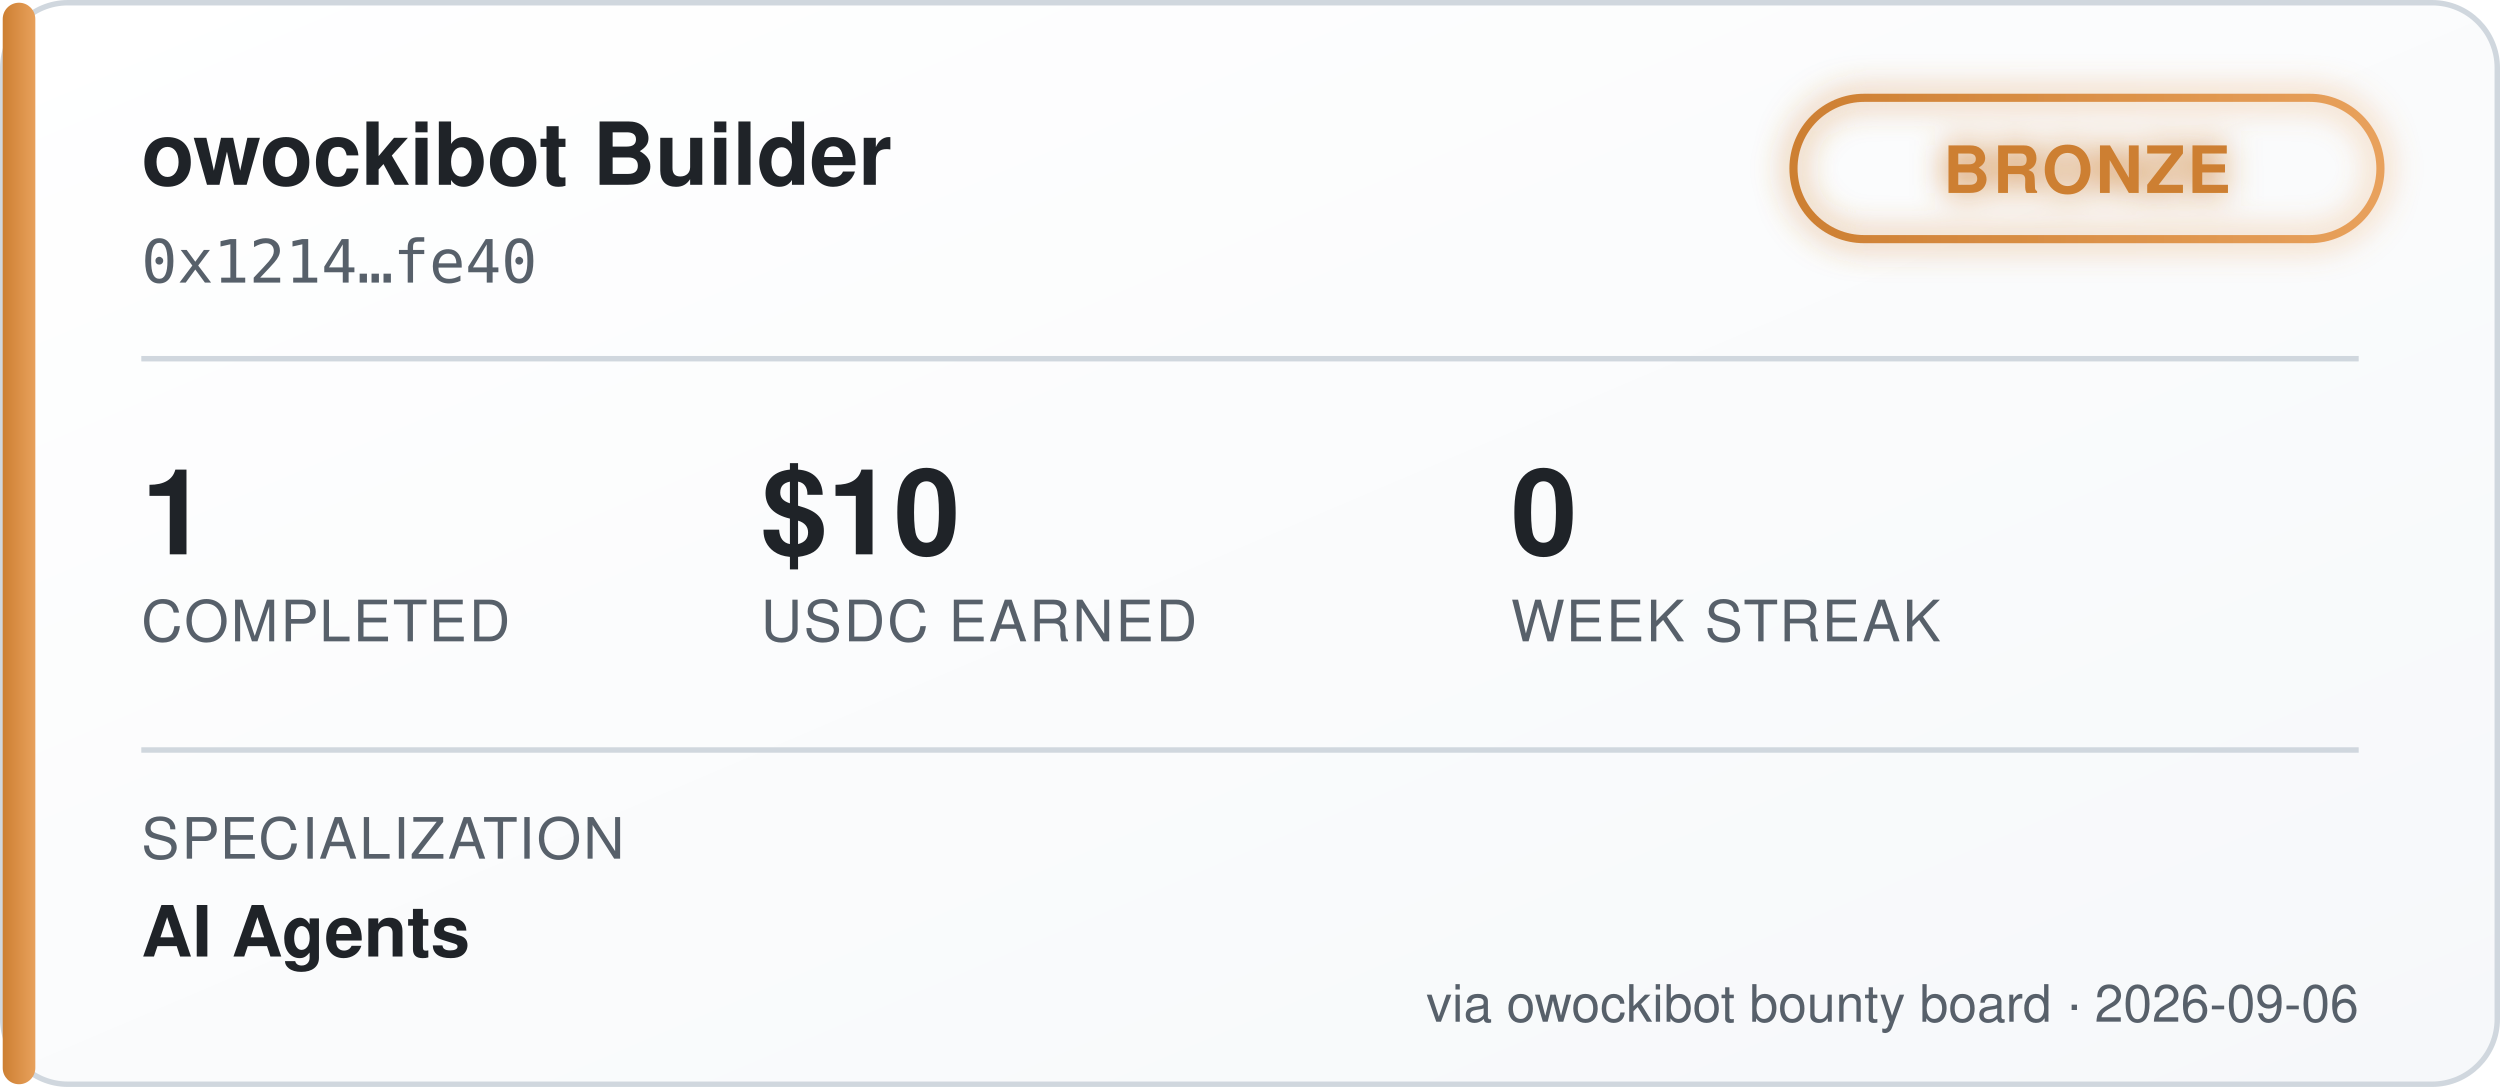
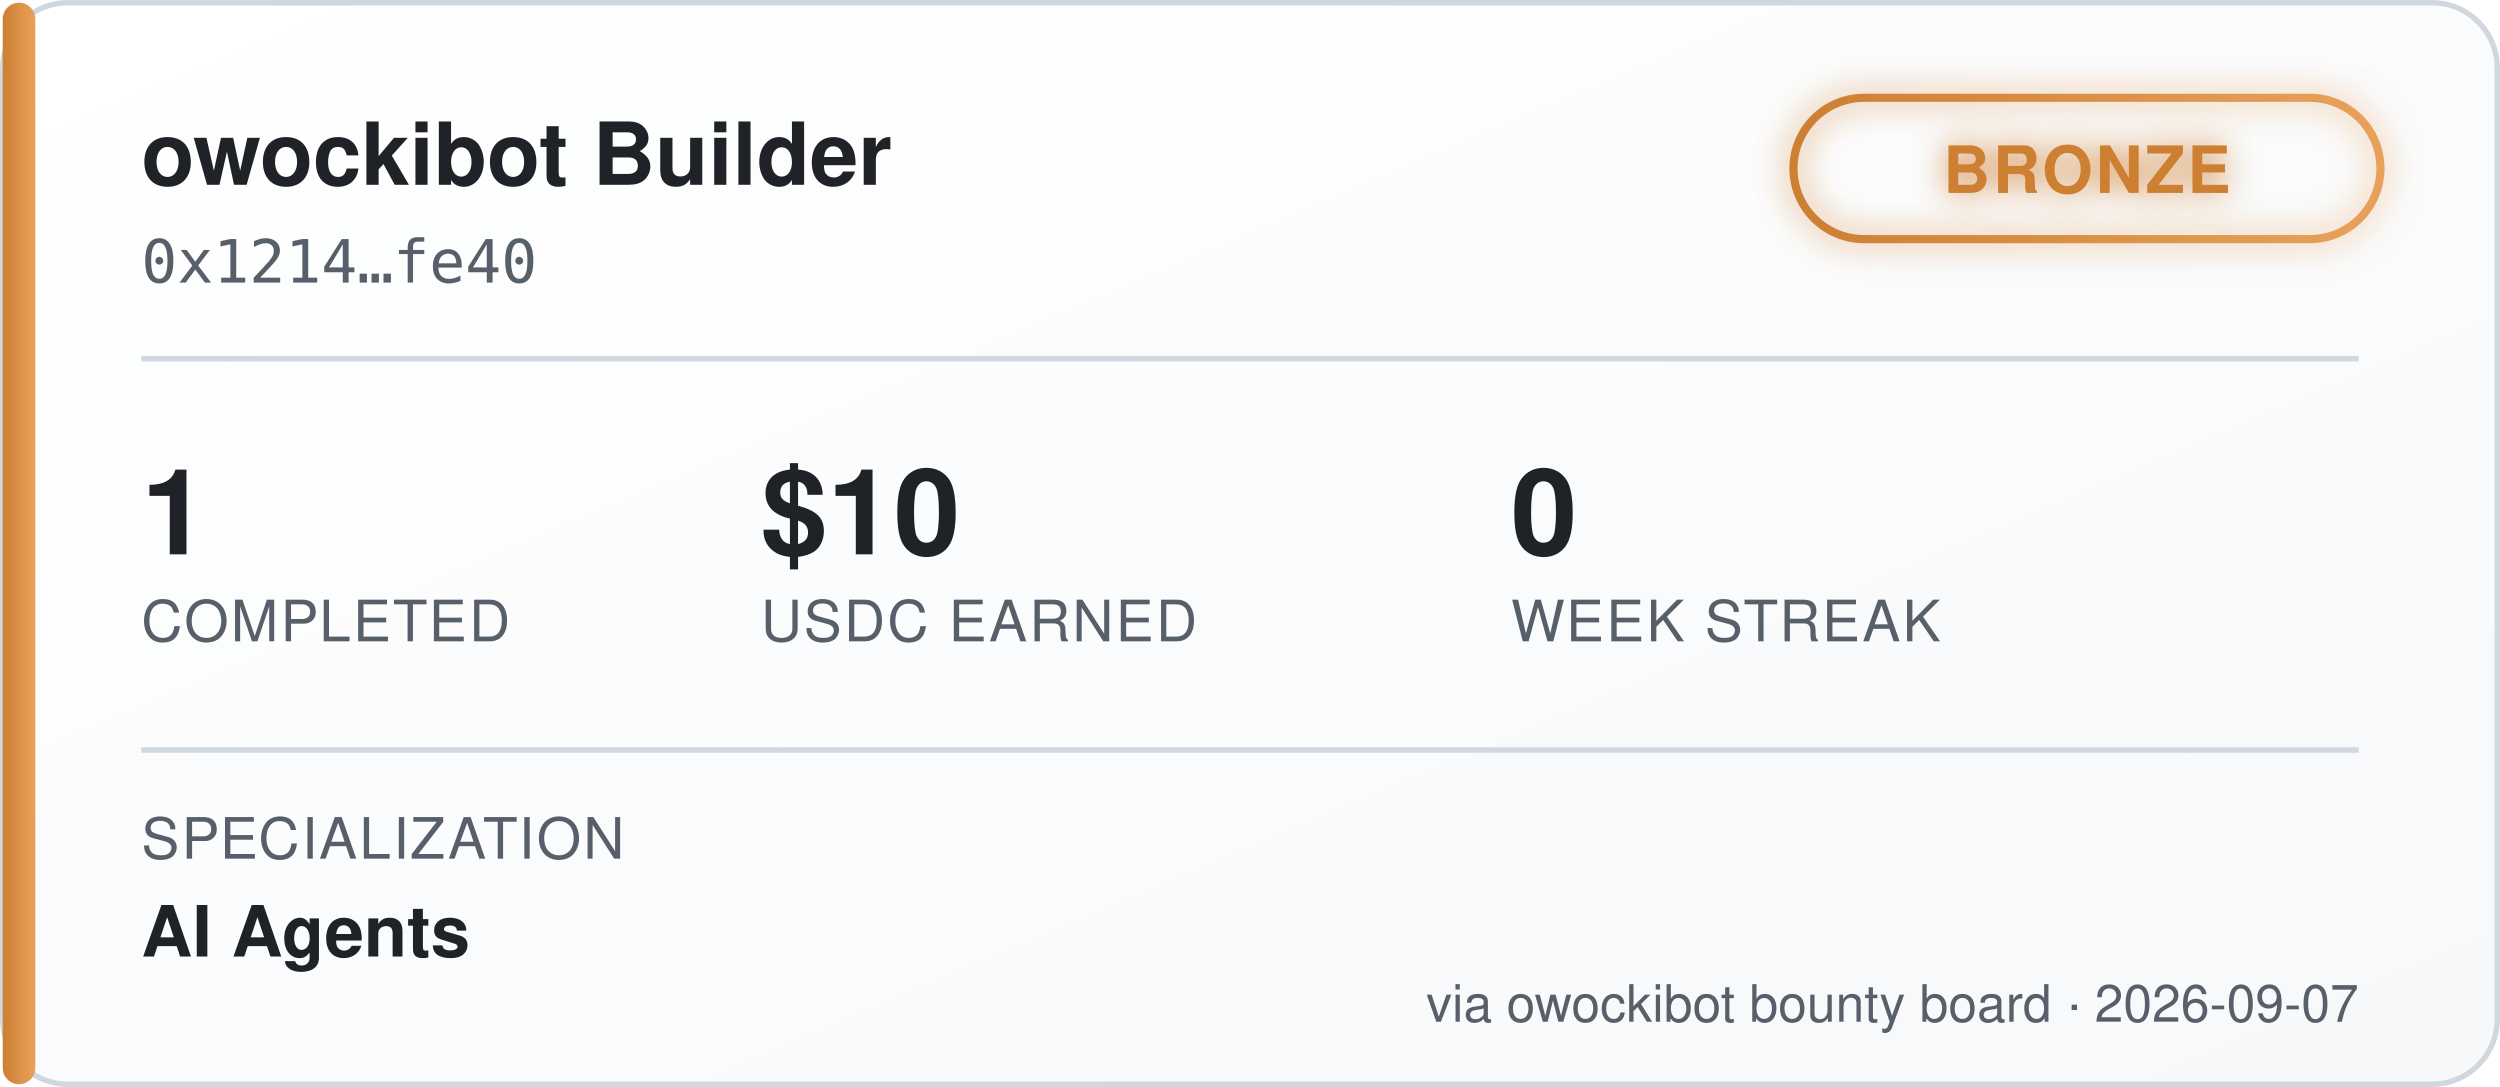
<svg xmlns="http://www.w3.org/2000/svg" width="460" height="200" viewBox="0 0 460 200" font-family="'Segoe UI', Helvetica, Arial, sans-serif">
  <defs>
    <linearGradient id="bgGrad" x1="0" y1="0" x2="1" y2="1">
      <stop offset="0%" stop-color="#ffffff" />
      <stop offset="100%" stop-color="#f6f8fa" />
    </linearGradient>
    <linearGradient id="tierGrad" x1="0" y1="0" x2="1" y2="0">
      <stop offset="0%" stop-color="#cd7f32" />
      <stop offset="100%" stop-color="#e8a15c" />
    </linearGradient>
    <filter id="glow" x="-50%" y="-50%" width="200%" height="200%">
      <feGaussianBlur stdDeviation="3" result="blur" />
      <feMerge>
        <feMergeNode in="blur" />
        <feMergeNode in="SourceGraphic" />
      </feMerge>
    </filter>
  </defs>
  <rect x="0.5" y="0.5" width="459" height="199" rx="12" fill="url(#bgGrad)" stroke="#d0d7de" />
  <rect x="0.5" y="0.5" width="6" height="199" rx="3" fill="url(#tierGrad)" />
  <text x="26" y="34" fill="#1f2328" font-size="16" font-weight="700">owockibot Builder</text>
  <text x="26" y="52" fill="#57606a" font-size="11" font-family="monospace">0x1214…fe40</text>
  <g transform="translate(330, 18)" filter="url(#glow)">
    <rect x="0" y="0" width="108" height="26" rx="13" fill="none" stroke="url(#tierGrad)" stroke-width="1.5" />
    <text x="54" y="17.5" fill="#cd7f32" font-size="12" font-weight="700" text-anchor="middle" letter-spacing="0.5">BRONZE</text>
  </g>
  <line x1="26" y1="66" x2="434" y2="66" stroke="#d0d7de" stroke-width="1" />
  <g font-size="22" font-weight="700" fill="#1f2328">
    <text x="26" y="102">1</text>
    <text x="140" y="102">$10</text>
    <text x="278" y="102">0</text>
  </g>
  <g font-size="10.5" fill="#57606a" letter-spacing="0.4">
    <text x="26" y="118">COMPLETED</text>
    <text x="140" y="118">USDC EARNED</text>
    <text x="278" y="118">WEEK STREAK</text>
  </g>
  <line x1="26" y1="138" x2="434" y2="138" stroke="#d0d7de" stroke-width="1" />
  <text x="26" y="158" fill="#57606a" font-size="10.5" letter-spacing="0.4">SPECIALIZATION</text>
  <text x="26" y="176" fill="#1f2328" font-size="13" font-weight="600">AI Agents</text>
-   <text x="434" y="188" fill="#57606a" font-size="9.5" text-anchor="end">via owockibot bounty board · 2026-09-06</text>
+   <text x="434" y="188" fill="#57606a" font-size="9.5" text-anchor="end">via owockibot bounty board · 2026-09-07</text>
</svg>
